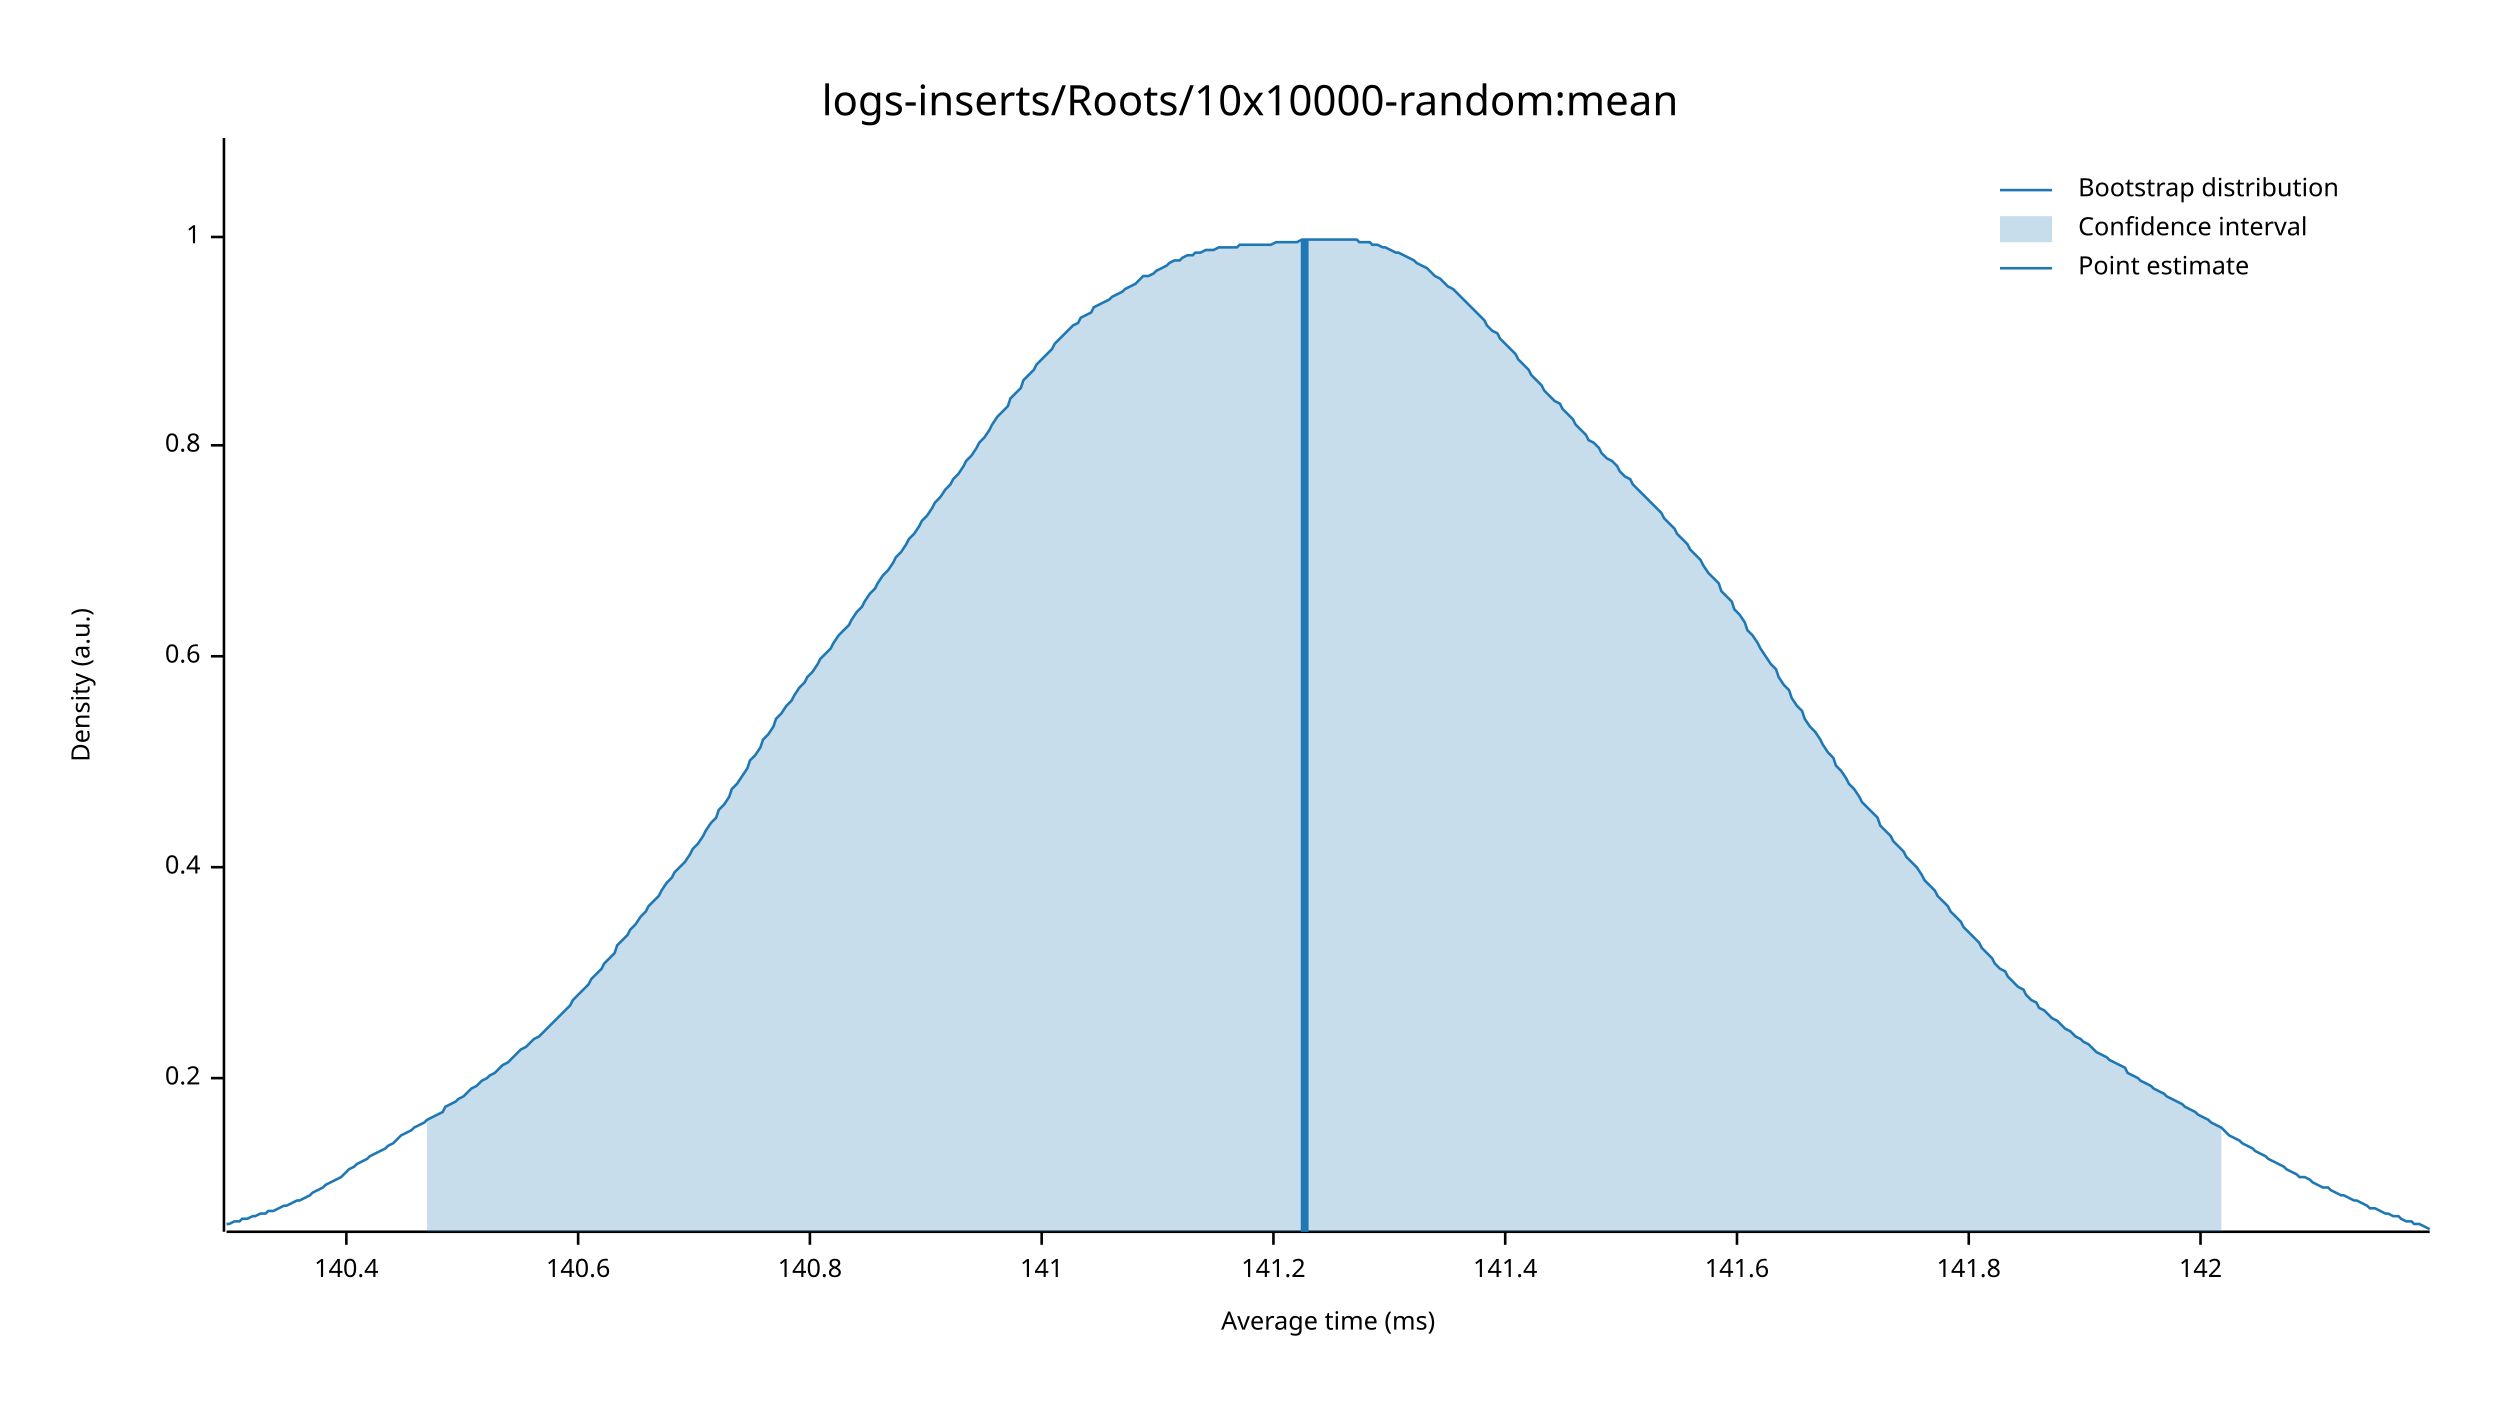
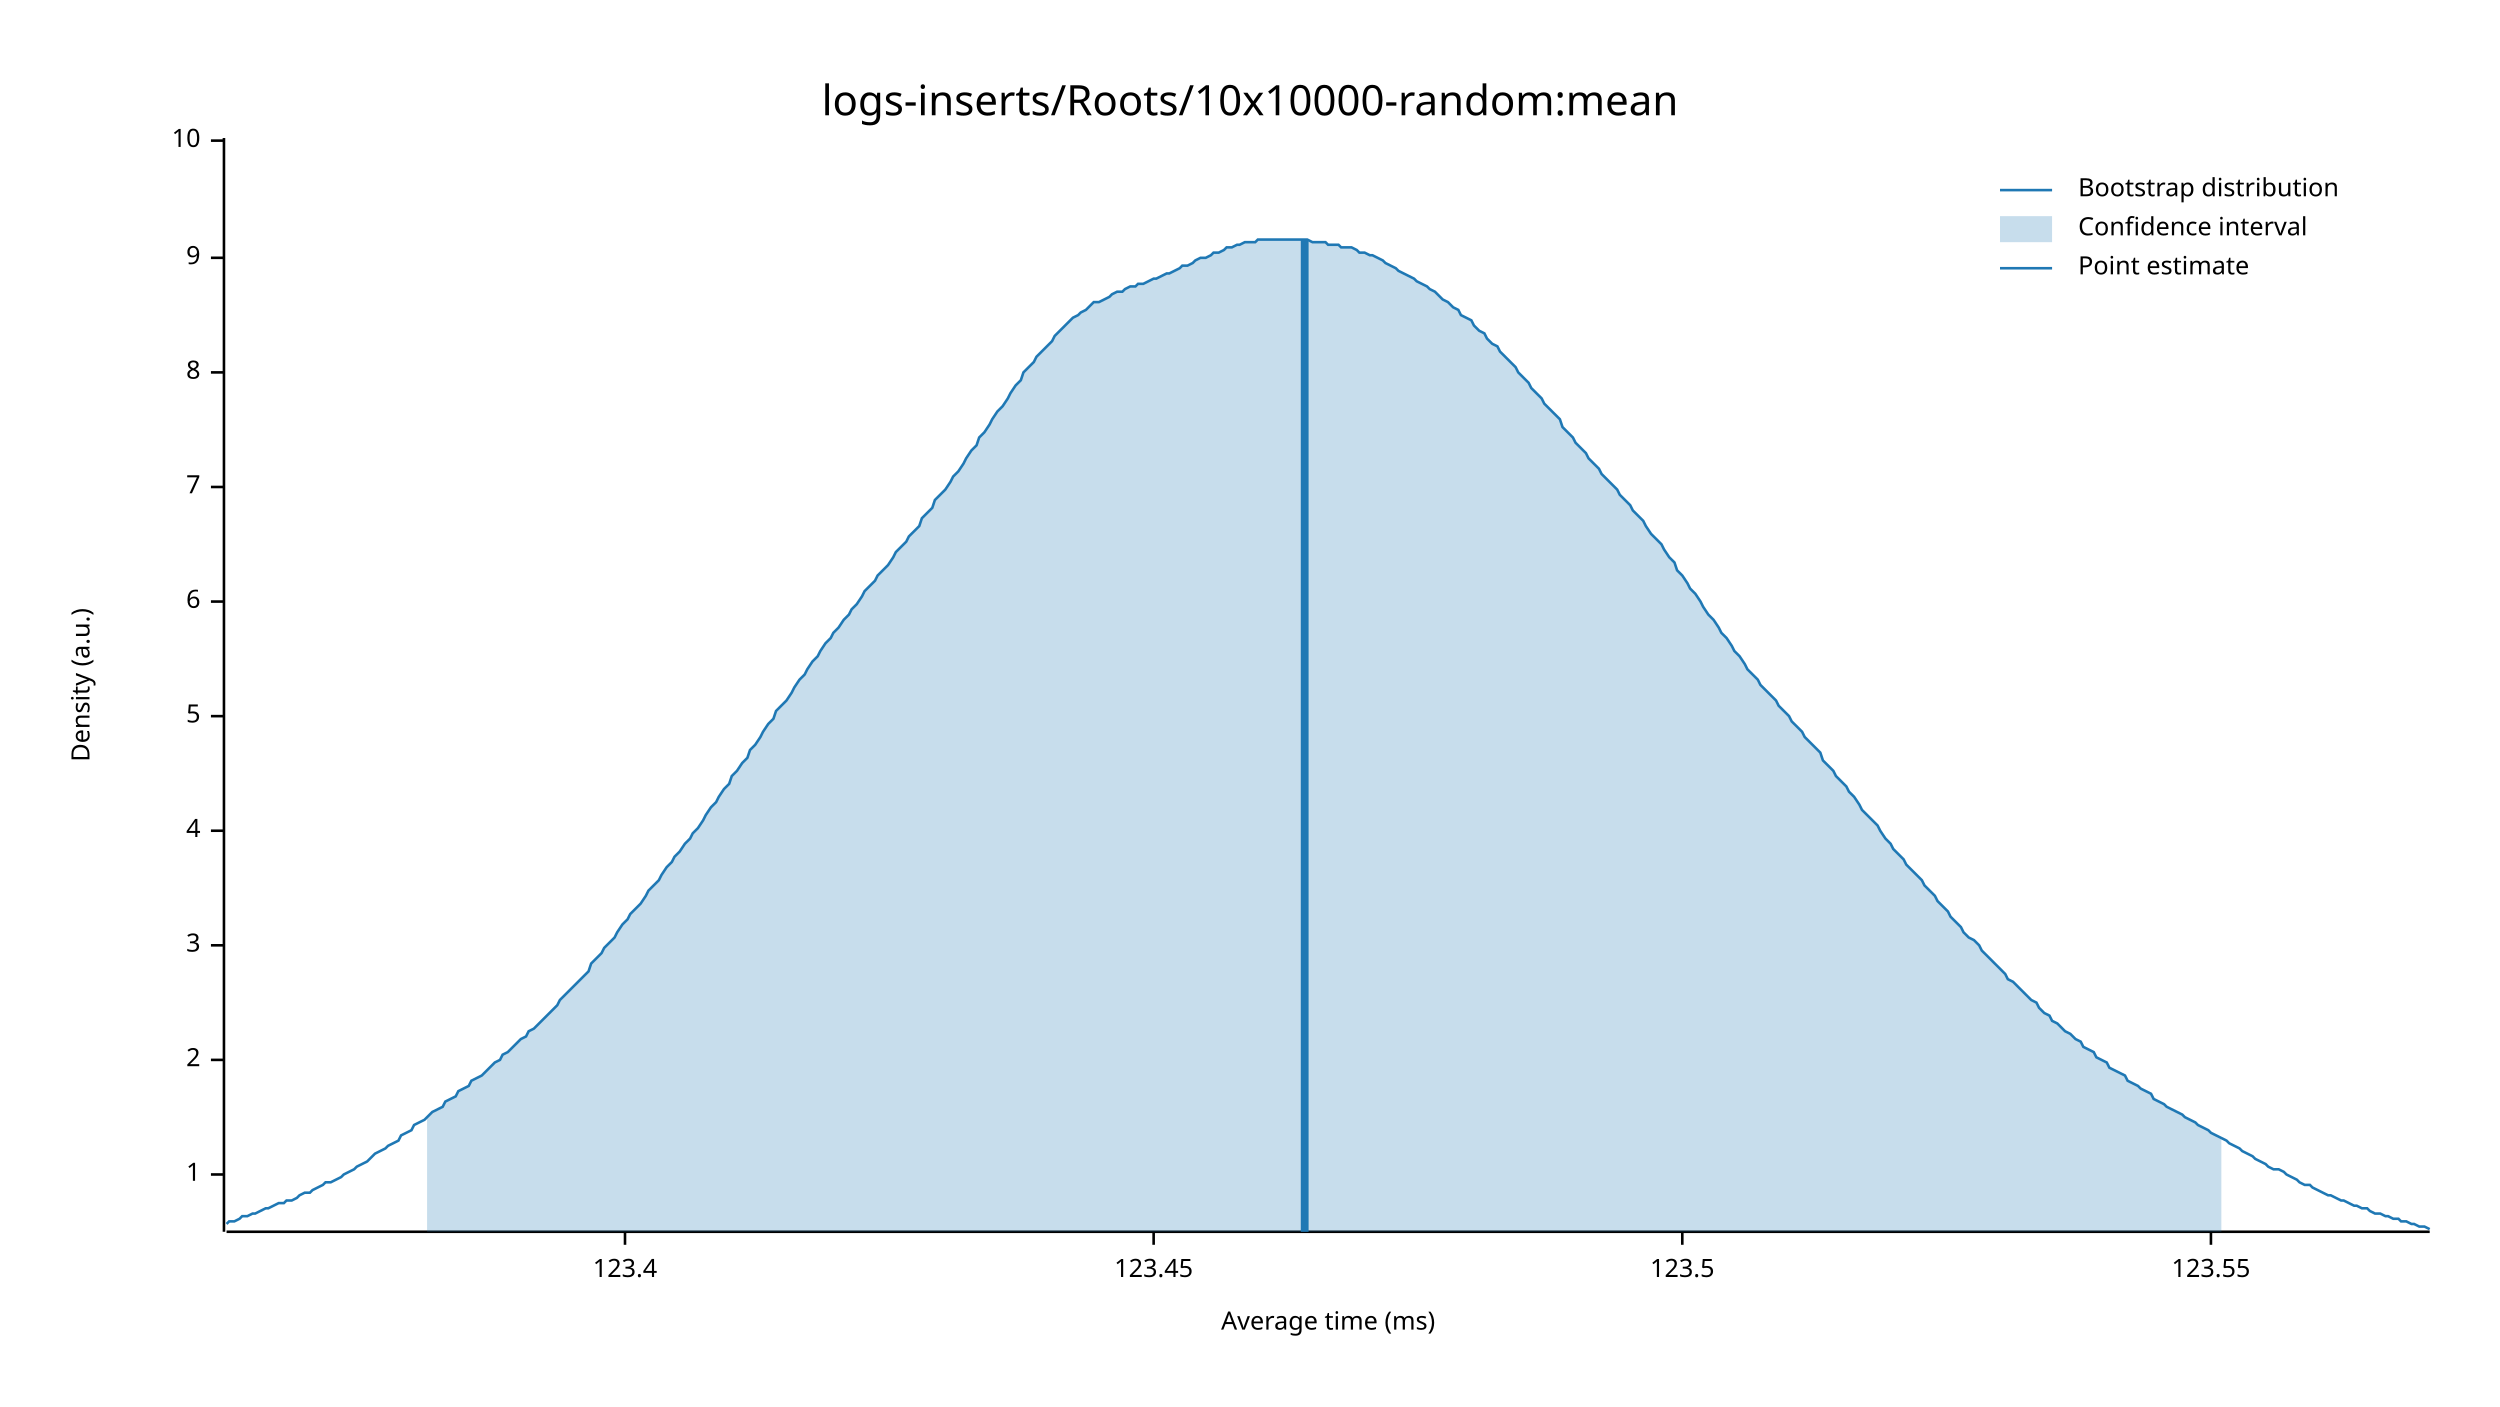
<svg xmlns="http://www.w3.org/2000/svg" width="960" height="540" viewBox="0 0 960 540">
  <text x="480" y="32" dy="0.76em" text-anchor="middle" font-family="sans-serif" font-size="16.129" opacity="1" fill="#000000">
logs-inserts/Roots/10x10000-random:mean
</text>
  <text x="27" y="263" dy="0.76em" text-anchor="middle" font-family="sans-serif" font-size="9.677" opacity="1" fill="#000000" transform="rotate(270, 27, 263)">
Density (a.u.)
</text>
  <text x="510" y="513" dy="-0.5ex" text-anchor="middle" font-family="sans-serif" font-size="9.677" opacity="1" fill="#000000">
Average time (ms)
</text>
  <polyline fill="none" opacity="1" stroke="#000000" stroke-width="1" points="86,53 86,473 " />
-   <text x="77" y="414" dy="0.5ex" text-anchor="end" font-family="sans-serif" font-size="9.677" opacity="1" fill="#000000">
- 0.2
- </text>
-   <polyline fill="none" opacity="1" stroke="#000000" stroke-width="1" points="81,414 86,414 " />
-   <text x="77" y="333" dy="0.5ex" text-anchor="end" font-family="sans-serif" font-size="9.677" opacity="1" fill="#000000">
- 0.4
- </text>
-   <polyline fill="none" opacity="1" stroke="#000000" stroke-width="1" points="81,333 86,333 " />
-   <text x="77" y="252" dy="0.5ex" text-anchor="end" font-family="sans-serif" font-size="9.677" opacity="1" fill="#000000">
- 0.6
- </text>
-   <polyline fill="none" opacity="1" stroke="#000000" stroke-width="1" points="81,252 86,252 " />
-   <text x="77" y="171" dy="0.5ex" text-anchor="end" font-family="sans-serif" font-size="9.677" opacity="1" fill="#000000">
- 0.8
- </text>
-   <polyline fill="none" opacity="1" stroke="#000000" stroke-width="1" points="81,171 86,171 " />
-   <text x="77" y="91" dy="0.5ex" text-anchor="end" font-family="sans-serif" font-size="9.677" opacity="1" fill="#000000">
+   <text x="77" y="451" dy="0.5ex" text-anchor="end" font-family="sans-serif" font-size="9.677" opacity="1" fill="#000000">
1
</text>
-   <polyline fill="none" opacity="1" stroke="#000000" stroke-width="1" points="81,91 86,91 " />
+   <polyline fill="none" opacity="1" stroke="#000000" stroke-width="1" points="81,451 86,451 " />
+   <text x="77" y="407" dy="0.5ex" text-anchor="end" font-family="sans-serif" font-size="9.677" opacity="1" fill="#000000">
+ 2
+ </text>
+   <polyline fill="none" opacity="1" stroke="#000000" stroke-width="1" points="81,407 86,407 " />
+   <text x="77" y="363" dy="0.5ex" text-anchor="end" font-family="sans-serif" font-size="9.677" opacity="1" fill="#000000">
+ 3
+ </text>
+   <polyline fill="none" opacity="1" stroke="#000000" stroke-width="1" points="81,363 86,363 " />
+   <text x="77" y="319" dy="0.5ex" text-anchor="end" font-family="sans-serif" font-size="9.677" opacity="1" fill="#000000">
+ 4
+ </text>
+   <polyline fill="none" opacity="1" stroke="#000000" stroke-width="1" points="81,319 86,319 " />
+   <text x="77" y="275" dy="0.5ex" text-anchor="end" font-family="sans-serif" font-size="9.677" opacity="1" fill="#000000">
+ 5
+ </text>
+   <polyline fill="none" opacity="1" stroke="#000000" stroke-width="1" points="81,275 86,275 " />
+   <text x="77" y="231" dy="0.5ex" text-anchor="end" font-family="sans-serif" font-size="9.677" opacity="1" fill="#000000">
+ 6
+ </text>
+   <polyline fill="none" opacity="1" stroke="#000000" stroke-width="1" points="81,231 86,231 " />
+   <text x="77" y="187" dy="0.5ex" text-anchor="end" font-family="sans-serif" font-size="9.677" opacity="1" fill="#000000">
+ 7
+ </text>
+   <polyline fill="none" opacity="1" stroke="#000000" stroke-width="1" points="81,187 86,187 " />
+   <text x="77" y="143" dy="0.5ex" text-anchor="end" font-family="sans-serif" font-size="9.677" opacity="1" fill="#000000">
+ 8
+ </text>
+   <polyline fill="none" opacity="1" stroke="#000000" stroke-width="1" points="81,143 86,143 " />
+   <text x="77" y="99" dy="0.5ex" text-anchor="end" font-family="sans-serif" font-size="9.677" opacity="1" fill="#000000">
+ 9
+ </text>
+   <polyline fill="none" opacity="1" stroke="#000000" stroke-width="1" points="81,99 86,99 " />
+   <text x="77" y="54" dy="0.5ex" text-anchor="end" font-family="sans-serif" font-size="9.677" opacity="1" fill="#000000">
+ 10
+ </text>
+   <polyline fill="none" opacity="1" stroke="#000000" stroke-width="1" points="81,54 86,54 " />
  <polyline fill="none" opacity="1" stroke="#000000" stroke-width="1" points="87,473 933,473 " />
-   <text x="133" y="483" dy="0.76em" text-anchor="middle" font-family="sans-serif" font-size="9.677" opacity="1" fill="#000000">
- 140.4
+   <text x="240" y="483" dy="0.76em" text-anchor="middle" font-family="sans-serif" font-size="9.677" opacity="1" fill="#000000">
+ 123.4
</text>
-   <polyline fill="none" opacity="1" stroke="#000000" stroke-width="1" points="133,473 133,478 " />
-   <text x="222" y="483" dy="0.76em" text-anchor="middle" font-family="sans-serif" font-size="9.677" opacity="1" fill="#000000">
- 140.6
+   <polyline fill="none" opacity="1" stroke="#000000" stroke-width="1" points="240,473 240,478 " />
+   <text x="443" y="483" dy="0.76em" text-anchor="middle" font-family="sans-serif" font-size="9.677" opacity="1" fill="#000000">
+ 123.45
</text>
-   <polyline fill="none" opacity="1" stroke="#000000" stroke-width="1" points="222,473 222,478 " />
-   <text x="311" y="483" dy="0.76em" text-anchor="middle" font-family="sans-serif" font-size="9.677" opacity="1" fill="#000000">
- 140.8
+   <polyline fill="none" opacity="1" stroke="#000000" stroke-width="1" points="443,473 443,478 " />
+   <text x="646" y="483" dy="0.76em" text-anchor="middle" font-family="sans-serif" font-size="9.677" opacity="1" fill="#000000">
+ 123.5
</text>
-   <polyline fill="none" opacity="1" stroke="#000000" stroke-width="1" points="311,473 311,478 " />
-   <text x="400" y="483" dy="0.76em" text-anchor="middle" font-family="sans-serif" font-size="9.677" opacity="1" fill="#000000">
- 141
+   <polyline fill="none" opacity="1" stroke="#000000" stroke-width="1" points="646,473 646,478 " />
+   <text x="849" y="483" dy="0.76em" text-anchor="middle" font-family="sans-serif" font-size="9.677" opacity="1" fill="#000000">
+ 123.55
</text>
-   <polyline fill="none" opacity="1" stroke="#000000" stroke-width="1" points="400,473 400,478 " />
-   <text x="489" y="483" dy="0.76em" text-anchor="middle" font-family="sans-serif" font-size="9.677" opacity="1" fill="#000000">
- 141.2
- </text>
-   <polyline fill="none" opacity="1" stroke="#000000" stroke-width="1" points="489,473 489,478 " />
-   <text x="578" y="483" dy="0.76em" text-anchor="middle" font-family="sans-serif" font-size="9.677" opacity="1" fill="#000000">
- 141.4
- </text>
-   <polyline fill="none" opacity="1" stroke="#000000" stroke-width="1" points="578,473 578,478 " />
-   <text x="667" y="483" dy="0.76em" text-anchor="middle" font-family="sans-serif" font-size="9.677" opacity="1" fill="#000000">
- 141.6
- </text>
-   <polyline fill="none" opacity="1" stroke="#000000" stroke-width="1" points="667,473 667,478 " />
-   <text x="756" y="483" dy="0.76em" text-anchor="middle" font-family="sans-serif" font-size="9.677" opacity="1" fill="#000000">
- 141.8
- </text>
-   <polyline fill="none" opacity="1" stroke="#000000" stroke-width="1" points="756,473 756,478 " />
-   <text x="845" y="483" dy="0.76em" text-anchor="middle" font-family="sans-serif" font-size="9.677" opacity="1" fill="#000000">
- 142
- </text>
-   <polyline fill="none" opacity="1" stroke="#000000" stroke-width="1" points="845,473 845,478 " />
-   <polyline fill="none" opacity="1" stroke="#1F78B4" stroke-width="1" points="87,470 88,470 90,469 92,469 93,468 95,468 97,467 98,467 100,466 102,466 103,465 105,465 107,464 109,463 110,463 112,462 114,461 115,461 117,460 119,459 120,458 122,457 124,456 125,455 127,454 129,453 131,452 132,451 134,449 136,448 137,447 139,446 141,445 142,444 144,443 146,442 148,441 149,440 151,439 153,437 154,436 156,435 158,434 159,433 161,432 163,431 164,430 166,429 168,428 170,427 171,425 173,424 175,423 176,422 178,421 180,419 181,418 183,417 185,415 187,414 188,413 190,412 192,410 193,409 195,408 197,406 198,405 200,403 202,402 203,401 205,399 207,398 209,396 210,395 212,393 214,391 215,390 217,388 219,386 220,384 222,382 224,380 226,378 227,376 229,374 231,372 232,370 234,368 236,366 237,363 239,361 241,359 242,357 244,355 246,352 248,350 249,348 251,346 253,344 254,342 256,339 258,337 259,335 261,333 263,331 265,328 266,326 268,324 270,321 271,319 273,316 275,314 276,311 278,309 280,306 281,303 283,301 285,298 287,295 288,292 290,290 292,287 293,284 295,282 297,279 298,276 300,274 302,271 304,269 305,267 307,264 309,262 310,260 312,258 314,255 315,253 317,251 319,249 320,247 322,244 324,242 326,240 327,238 329,235 331,233 332,231 334,228 336,226 337,224 339,221 341,219 343,216 344,214 346,212 348,209 349,207 351,205 353,202 354,200 356,198 358,195 359,193 361,191 363,188 365,186 366,184 368,182 370,179 371,177 373,175 375,172 376,170 378,168 380,165 381,163 383,160 385,158 387,156 388,153 390,151 392,149 393,146 395,144 397,142 398,140 400,138 402,136 404,134 405,132 407,130 409,128 410,127 412,125 414,124 415,122 417,121 419,120 420,118 422,117 424,116 426,115 427,114 429,113 431,112 432,111 434,110 436,109 437,108 439,106 441,106 443,105 444,104 446,103 448,102 449,101 451,100 453,100 454,99 456,98 458,98 459,97 461,97 463,96 465,96 466,96 468,95 470,95 471,95 473,95 475,95 476,94 478,94 480,94 482,94 483,94 485,94 487,94 488,94 490,93 492,93 493,93 495,93 497,93 498,93 500,92 502,92 504,92 505,92 507,92 509,92 510,92 512,92 514,92 515,92 517,92 519,92 521,92 522,93 524,93 526,93 527,94 529,94 531,95 532,95 534,96 536,97 537,97 539,98 541,99 543,100 544,101 546,102 548,103 549,104 551,106 553,107 554,108 556,110 558,111 560,113 561,114 563,116 565,118 566,119 568,121 570,123 571,125 573,127 575,128 576,130 578,132 580,134 582,136 583,138 585,140 587,142 588,144 590,146 592,148 593,150 595,152 597,154 599,155 600,157 602,159 604,161 605,163 607,165 609,167 610,169 612,170 614,172 615,174 617,176 619,177 621,179 622,181 624,183 626,184 627,186 629,188 631,190 632,191 634,193 636,195 638,197 639,199 641,201 643,203 644,205 646,207 648,209 649,211 651,213 653,215 654,217 656,220 658,222 660,224 661,227 663,229 665,231 666,234 668,236 670,239 671,242 673,244 675,247 676,249 678,252 680,255 682,257 683,260 685,263 687,265 688,268 690,271 692,273 693,276 695,279 697,281 699,284 700,286 702,289 704,291 705,294 707,296 709,299 710,301 712,303 714,306 715,308 717,310 719,312 721,314 722,317 724,319 726,321 727,323 729,325 731,327 732,329 734,331 736,333 738,336 739,338 741,340 743,342 744,344 746,346 748,348 749,350 751,352 753,354 754,356 756,358 758,360 760,362 761,364 763,366 765,368 766,370 768,372 770,373 771,375 773,377 775,379 777,380 778,382 780,384 782,385 783,387 785,388 787,390 788,391 790,392 792,394 793,395 795,396 797,398 799,399 800,400 802,401 804,403 805,404 807,405 809,406 810,407 812,408 814,409 816,410 817,412 819,413 821,414 822,415 824,416 826,417 827,418 829,419 831,420 832,421 834,422 836,423 838,424 839,425 841,426 843,427 844,428 846,429 848,430 849,431 851,432 853,433 855,435 856,436 858,437 860,438 861,439 863,440 865,441 866,442 868,443 870,444 871,445 873,446 875,447 877,448 878,449 880,450 882,451 883,452 885,452 887,453 888,454 890,455 892,456 894,456 895,457 897,458 899,459 900,459 902,460 904,461 905,461 907,462 909,463 910,464 912,464 914,465 916,466 917,466 919,467 921,467 922,468 924,469 926,469 927,470 929,470 931,471 933,472 " />
-   <polygon opacity="0.25" fill="#1F78B4" points="164,430 166,429 168,428 170,427 171,425 173,424 175,423 176,422 178,421 180,419 181,418 183,417 185,415 187,414 188,413 190,412 192,410 193,409 195,408 197,406 198,405 200,403 202,402 203,401 205,399 207,398 209,396 210,395 212,393 214,391 215,390 217,388 219,386 220,384 222,382 224,380 226,378 227,376 229,374 231,372 232,370 234,368 236,366 237,363 239,361 241,359 242,357 244,355 246,352 248,350 249,348 251,346 253,344 254,342 256,339 258,337 259,335 261,333 263,331 265,328 266,326 268,324 270,321 271,319 273,316 275,314 276,311 278,309 280,306 281,303 283,301 285,298 287,295 288,292 290,290 292,287 293,284 295,282 297,279 298,276 300,274 302,271 304,269 305,267 307,264 309,262 310,260 312,258 314,255 315,253 317,251 319,249 320,247 322,244 324,242 326,240 327,238 329,235 331,233 332,231 334,228 336,226 337,224 339,221 341,219 343,216 344,214 346,212 348,209 349,207 351,205 353,202 354,200 356,198 358,195 359,193 361,191 363,188 365,186 366,184 368,182 370,179 371,177 373,175 375,172 376,170 378,168 380,165 381,163 383,160 385,158 387,156 388,153 390,151 392,149 393,146 395,144 397,142 398,140 400,138 402,136 404,134 405,132 407,130 409,128 410,127 412,125 414,124 415,122 417,121 419,120 420,118 422,117 424,116 426,115 427,114 429,113 431,112 432,111 434,110 436,109 437,108 439,106 441,106 443,105 444,104 446,103 448,102 449,101 451,100 453,100 454,99 456,98 458,98 459,97 461,97 463,96 465,96 466,96 468,95 470,95 471,95 473,95 475,95 476,94 478,94 480,94 482,94 483,94 485,94 487,94 488,94 490,93 492,93 493,93 495,93 497,93 498,93 500,92 502,92 504,92 505,92 507,92 509,92 510,92 512,92 514,92 515,92 517,92 519,92 521,92 522,93 524,93 526,93 527,94 529,94 531,95 532,95 534,96 536,97 537,97 539,98 541,99 543,100 544,101 546,102 548,103 549,104 551,106 553,107 554,108 556,110 558,111 560,113 561,114 563,116 565,118 566,119 568,121 570,123 571,125 573,127 575,128 576,130 578,132 580,134 582,136 583,138 585,140 587,142 588,144 590,146 592,148 593,150 595,152 597,154 599,155 600,157 602,159 604,161 605,163 607,165 609,167 610,169 612,170 614,172 615,174 617,176 619,177 621,179 622,181 624,183 626,184 627,186 629,188 631,190 632,191 634,193 636,195 638,197 639,199 641,201 643,203 644,205 646,207 648,209 649,211 651,213 653,215 654,217 656,220 658,222 660,224 661,227 663,229 665,231 666,234 668,236 670,239 671,242 673,244 675,247 676,249 678,252 680,255 682,257 683,260 685,263 687,265 688,268 690,271 692,273 693,276 695,279 697,281 699,284 700,286 702,289 704,291 705,294 707,296 709,299 710,301 712,303 714,306 715,308 717,310 719,312 721,314 722,317 724,319 726,321 727,323 729,325 731,327 732,329 734,331 736,333 738,336 739,338 741,340 743,342 744,344 746,346 748,348 749,350 751,352 753,354 754,356 756,358 758,360 760,362 761,364 763,366 765,368 766,370 768,372 770,373 771,375 773,377 775,379 777,380 778,382 780,384 782,385 783,387 785,388 787,390 788,391 790,392 792,394 793,395 795,396 797,398 799,399 800,400 802,401 804,403 805,404 807,405 809,406 810,407 812,408 814,409 816,410 817,412 819,413 821,414 822,415 824,416 826,417 827,418 829,419 831,420 832,421 834,422 836,423 838,424 839,425 841,426 843,427 844,428 846,429 848,430 849,431 851,432 853,433 853,473 164,473 " />
+   <polyline fill="none" opacity="1" stroke="#000000" stroke-width="1" points="849,473 849,478 " />
+   <polyline fill="none" opacity="1" stroke="#1F78B4" stroke-width="1" points="87,470 88,469 90,469 92,468 93,467 95,467 97,466 98,466 100,465 102,464 103,464 105,463 107,462 109,462 110,461 112,461 114,460 115,459 117,458 119,458 120,457 122,456 124,455 125,454 127,454 129,453 131,452 132,451 134,450 136,449 137,448 139,447 141,446 142,445 144,443 146,442 148,441 149,440 151,439 153,438 154,436 156,435 158,434 159,432 161,431 163,430 164,429 166,427 168,426 170,425 171,423 173,422 175,421 176,419 178,418 180,417 181,415 183,414 185,413 187,411 188,410 190,408 192,407 193,405 195,404 197,402 198,401 200,399 202,398 203,396 205,395 207,393 209,391 210,390 212,388 214,386 215,384 217,382 219,380 220,379 222,377 224,375 226,373 227,370 229,368 231,366 232,364 234,362 236,360 237,358 239,355 241,353 242,351 244,349 246,347 248,344 249,342 251,340 253,338 254,336 256,333 258,331 259,329 261,327 263,324 265,322 266,320 268,318 270,315 271,313 273,310 275,308 276,306 278,303 280,301 281,298 283,296 285,293 287,291 288,288 290,286 292,283 293,281 295,278 297,276 298,273 300,271 302,269 304,266 305,264 307,261 309,259 310,257 312,254 314,252 315,250 317,247 319,245 320,243 322,241 324,238 326,236 327,234 329,232 331,229 332,227 334,225 336,223 337,221 339,219 341,217 343,214 344,212 346,210 348,208 349,206 351,204 353,202 354,199 356,197 358,195 359,192 361,190 363,188 365,185 366,183 368,181 370,178 371,176 373,173 375,171 376,168 378,166 380,163 381,161 383,158 385,156 387,153 388,151 390,148 392,146 393,143 395,141 397,139 398,137 400,135 402,133 404,131 405,129 407,127 409,125 410,124 412,122 414,121 415,120 417,119 419,117 420,116 422,116 424,115 426,114 427,113 429,112 431,112 432,111 434,110 436,110 437,109 439,109 441,108 443,107 444,107 446,106 448,105 449,105 451,104 453,103 454,102 456,102 458,101 459,100 461,99 463,99 465,98 466,97 468,97 470,96 471,95 473,95 475,94 476,94 478,93 480,93 482,93 483,92 485,92 487,92 488,92 490,92 492,92 493,92 495,92 497,92 498,92 500,92 502,92 504,93 505,93 507,93 509,93 510,94 512,94 514,94 515,95 517,95 519,95 521,96 522,97 524,97 526,98 527,98 529,99 531,100 532,101 534,102 536,103 537,104 539,105 541,106 543,107 544,108 546,109 548,110 549,111 551,112 553,114 554,115 556,116 558,118 560,119 561,121 563,122 565,123 566,125 568,127 570,128 571,130 573,132 575,133 576,135 578,137 580,139 582,141 583,143 585,145 587,147 588,149 590,151 592,153 593,155 595,157 597,159 599,161 600,164 602,166 604,168 605,170 607,172 609,174 610,176 612,178 614,180 615,182 617,184 619,186 621,188 622,190 624,192 626,194 627,196 629,198 631,200 632,202 634,205 636,207 638,209 639,211 641,214 643,216 644,219 646,221 648,224 649,226 651,228 653,231 654,233 656,236 658,238 660,241 661,243 663,245 665,248 666,250 668,252 670,255 671,257 673,259 675,261 676,263 678,265 680,267 682,269 683,271 685,273 687,275 688,277 690,279 692,281 693,283 695,285 697,287 699,289 700,292 702,294 704,296 705,298 707,300 709,302 710,304 712,306 714,309 715,311 717,313 719,315 721,317 722,319 724,322 726,324 727,326 729,328 731,330 732,332 734,334 736,336 738,338 739,340 741,342 743,344 744,346 746,348 748,350 749,352 751,354 753,356 754,358 756,360 758,361 760,363 761,365 763,367 765,369 766,370 768,372 770,374 771,376 773,377 775,379 777,381 778,382 780,384 782,385 783,387 785,389 787,390 788,392 790,393 792,395 793,396 795,397 797,399 799,400 800,402 802,403 804,404 805,406 807,407 809,408 810,410 812,411 814,412 816,413 817,415 819,416 821,417 822,418 824,419 826,420 827,422 829,423 831,424 832,425 834,426 836,427 838,428 839,429 841,430 843,431 844,432 846,433 848,434 849,435 851,436 853,437 855,438 856,439 858,440 860,441 861,442 863,443 865,444 866,445 868,446 870,447 871,448 873,449 875,449 877,450 878,451 880,452 882,453 883,454 885,455 887,455 888,456 890,457 892,458 894,459 895,459 897,460 899,461 900,461 902,462 904,463 905,463 907,464 909,464 910,465 912,466 914,466 916,467 917,467 919,468 921,468 922,469 924,469 926,470 927,470 929,471 931,471 933,472 " />
+   <polygon opacity="0.25" fill="#1F78B4" points="164,429 166,427 168,426 170,425 171,423 173,422 175,421 176,419 178,418 180,417 181,415 183,414 185,413 187,411 188,410 190,408 192,407 193,405 195,404 197,402 198,401 200,399 202,398 203,396 205,395 207,393 209,391 210,390 212,388 214,386 215,384 217,382 219,380 220,379 222,377 224,375 226,373 227,370 229,368 231,366 232,364 234,362 236,360 237,358 239,355 241,353 242,351 244,349 246,347 248,344 249,342 251,340 253,338 254,336 256,333 258,331 259,329 261,327 263,324 265,322 266,320 268,318 270,315 271,313 273,310 275,308 276,306 278,303 280,301 281,298 283,296 285,293 287,291 288,288 290,286 292,283 293,281 295,278 297,276 298,273 300,271 302,269 304,266 305,264 307,261 309,259 310,257 312,254 314,252 315,250 317,247 319,245 320,243 322,241 324,238 326,236 327,234 329,232 331,229 332,227 334,225 336,223 337,221 339,219 341,217 343,214 344,212 346,210 348,208 349,206 351,204 353,202 354,199 356,197 358,195 359,192 361,190 363,188 365,185 366,183 368,181 370,178 371,176 373,173 375,171 376,168 378,166 380,163 381,161 383,158 385,156 387,153 388,151 390,148 392,146 393,143 395,141 397,139 398,137 400,135 402,133 404,131 405,129 407,127 409,125 410,124 412,122 414,121 415,120 417,119 419,117 420,116 422,116 424,115 426,114 427,113 429,112 431,112 432,111 434,110 436,110 437,109 439,109 441,108 443,107 444,107 446,106 448,105 449,105 451,104 453,103 454,102 456,102 458,101 459,100 461,99 463,99 465,98 466,97 468,97 470,96 471,95 473,95 475,94 476,94 478,93 480,93 482,93 483,92 485,92 487,92 488,92 490,92 492,92 493,92 495,92 497,92 498,92 500,92 502,92 504,93 505,93 507,93 509,93 510,94 512,94 514,94 515,95 517,95 519,95 521,96 522,97 524,97 526,98 527,98 529,99 531,100 532,101 534,102 536,103 537,104 539,105 541,106 543,107 544,108 546,109 548,110 549,111 551,112 553,114 554,115 556,116 558,118 560,119 561,121 563,122 565,123 566,125 568,127 570,128 571,130 573,132 575,133 576,135 578,137 580,139 582,141 583,143 585,145 587,147 588,149 590,151 592,153 593,155 595,157 597,159 599,161 600,164 602,166 604,168 605,170 607,172 609,174 610,176 612,178 614,180 615,182 617,184 619,186 621,188 622,190 624,192 626,194 627,196 629,198 631,200 632,202 634,205 636,207 638,209 639,211 641,214 643,216 644,219 646,221 648,224 649,226 651,228 653,231 654,233 656,236 658,238 660,241 661,243 663,245 665,248 666,250 668,252 670,255 671,257 673,259 675,261 676,263 678,265 680,267 682,269 683,271 685,273 687,275 688,277 690,279 692,281 693,283 695,285 697,287 699,289 700,292 702,294 704,296 705,298 707,300 709,302 710,304 712,306 714,309 715,311 717,313 719,315 721,317 722,319 724,322 726,324 727,326 729,328 731,330 732,332 734,334 736,336 738,338 739,340 741,342 743,344 744,346 746,348 748,350 749,352 751,354 753,356 754,358 756,360 758,361 760,363 761,365 763,367 765,369 766,370 768,372 770,374 771,376 773,377 775,379 777,381 778,382 780,384 782,385 783,387 785,389 787,390 788,392 790,393 792,395 793,396 795,397 797,399 799,400 800,402 802,403 804,404 805,406 807,407 809,408 810,410 812,411 814,412 816,413 817,415 819,416 821,417 822,418 824,419 826,420 827,422 829,423 831,424 832,425 834,426 836,427 838,428 839,429 841,430 843,431 844,432 846,433 848,434 849,435 851,436 853,437 853,473 164,473 " />
  <polyline fill="none" opacity="1" stroke="#1F78B4" stroke-width="3" points="501,473 501,92 " />
  <text x="798" y="68" dy="0.76em" text-anchor="start" font-family="sans-serif" font-size="9.677" opacity="1" fill="#000000">
Bootstrap distribution
</text>
  <text x="798" y="83" dy="0.76em" text-anchor="start" font-family="sans-serif" font-size="9.677" opacity="1" fill="#000000">
Confidence interval
</text>
  <text x="798" y="98" dy="0.76em" text-anchor="start" font-family="sans-serif" font-size="9.677" opacity="1" fill="#000000">
Point estimate
</text>
  <polyline fill="none" opacity="1" stroke="#1F78B4" stroke-width="1" points="768,73 788,73 " />
  <rect x="768" y="83" width="20" height="10" opacity="0.25" fill="#1F78B4" stroke="none" />
  <polyline fill="none" opacity="1" stroke="#1F78B4" stroke-width="1" points="768,103 788,103 " />
</svg>
